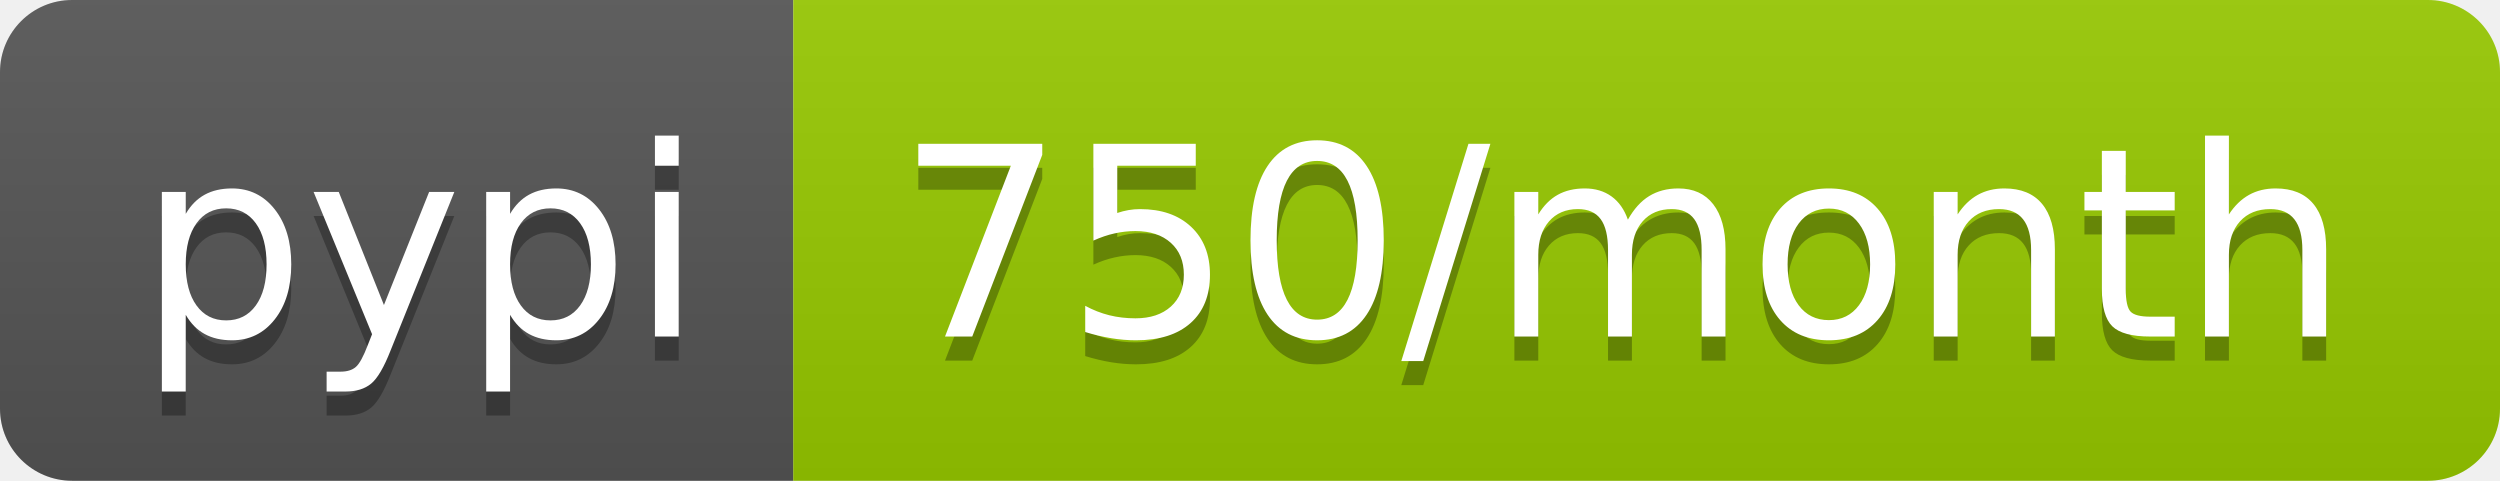
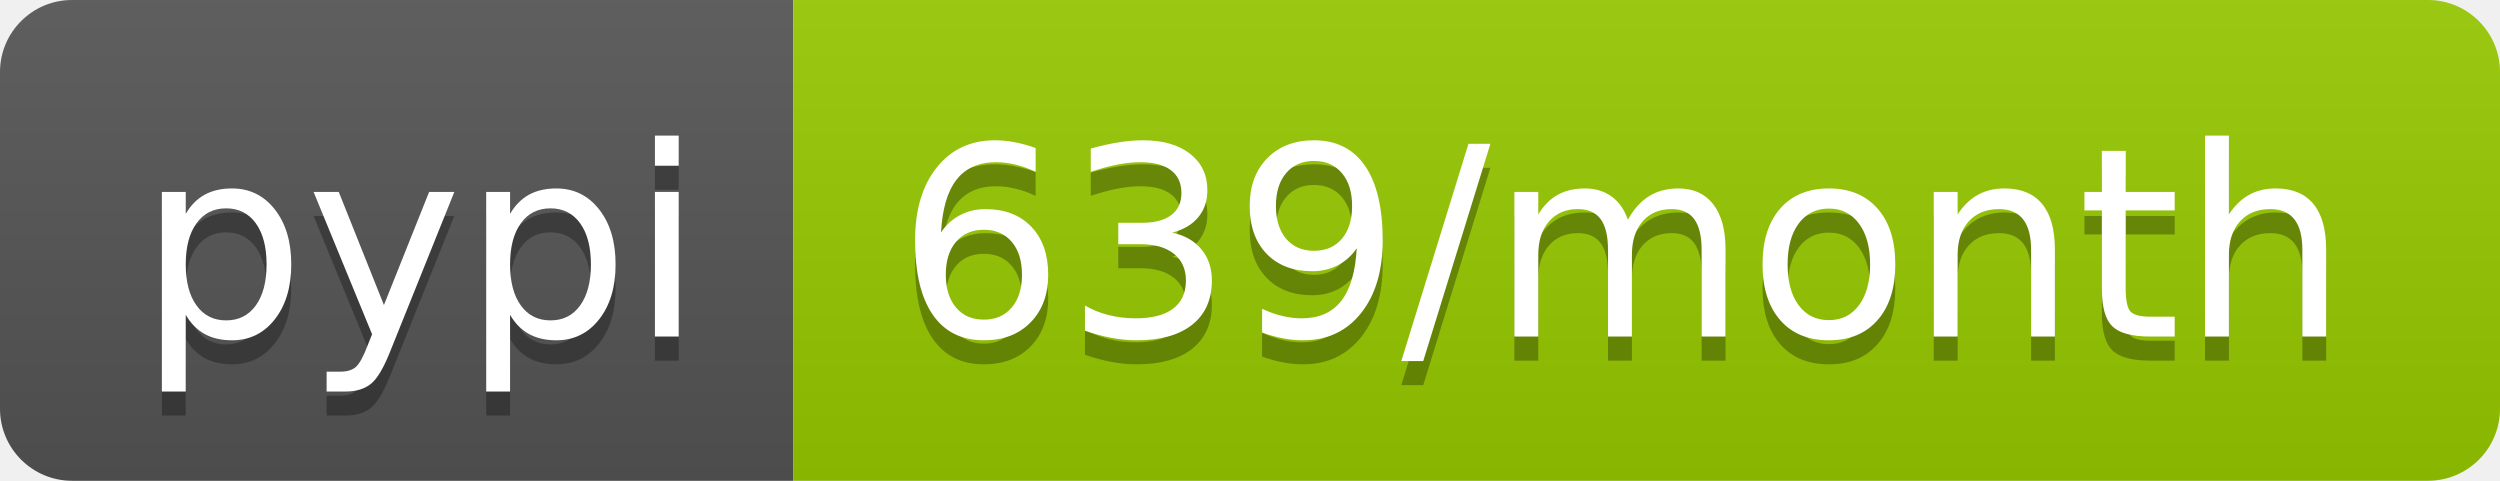
- <svg xmlns="http://www.w3.org/2000/svg" width="104" height="20" role="img" aria-label="pypi: 750/month">
+ <svg xmlns="http://www.w3.org/2000/svg" width="104" height="20" role="img" aria-label="pypi: 639/month">
  <linearGradient id="s" x2="0" y2="100%">
    <stop offset="0" stop-color="#bbb" stop-opacity=".1" />
    <stop offset="1" stop-opacity=".1" />
  </linearGradient>
  <clipPath id="r">
    <rect width="104" height="20" rx="3" fill="#fff" />
  </clipPath>
  <g clip-path="url(#r)">
    <rect width="33" height="20" fill="#555" />
    <rect x="33" width="71" height="20" fill="#97ca00" />
    <rect width="104" height="20" fill="url(#s)" />
  </g>
  <g fill="#fff" text-anchor="middle" font-family="Verdana,Geneva,DejaVu Sans,sans-serif" text-rendering="geometricPrecision" font-size="110">
    <text aria-hidden="true" x="175" y="150" fill="#010101" fill-opacity=".3" transform="scale(.1)" textLength="230">pypi</text>
    <text x="175" y="140" transform="scale(.1)" fill="#fff" textLength="230">pypi</text>
-     <text aria-hidden="true" x="675" y="150" fill="#010101" fill-opacity=".3" transform="scale(.1)" textLength="610">750/month</text>
-     <text x="675" y="140" transform="scale(.1)" fill="#fff" textLength="610">750/month</text>
+     <text aria-hidden="true" x="675" y="150" fill="#010101" fill-opacity=".3" transform="scale(.1)" textLength="610">639/month</text>
+     <text x="675" y="140" transform="scale(.1)" fill="#fff" textLength="610">639/month</text>
  </g>
</svg>
